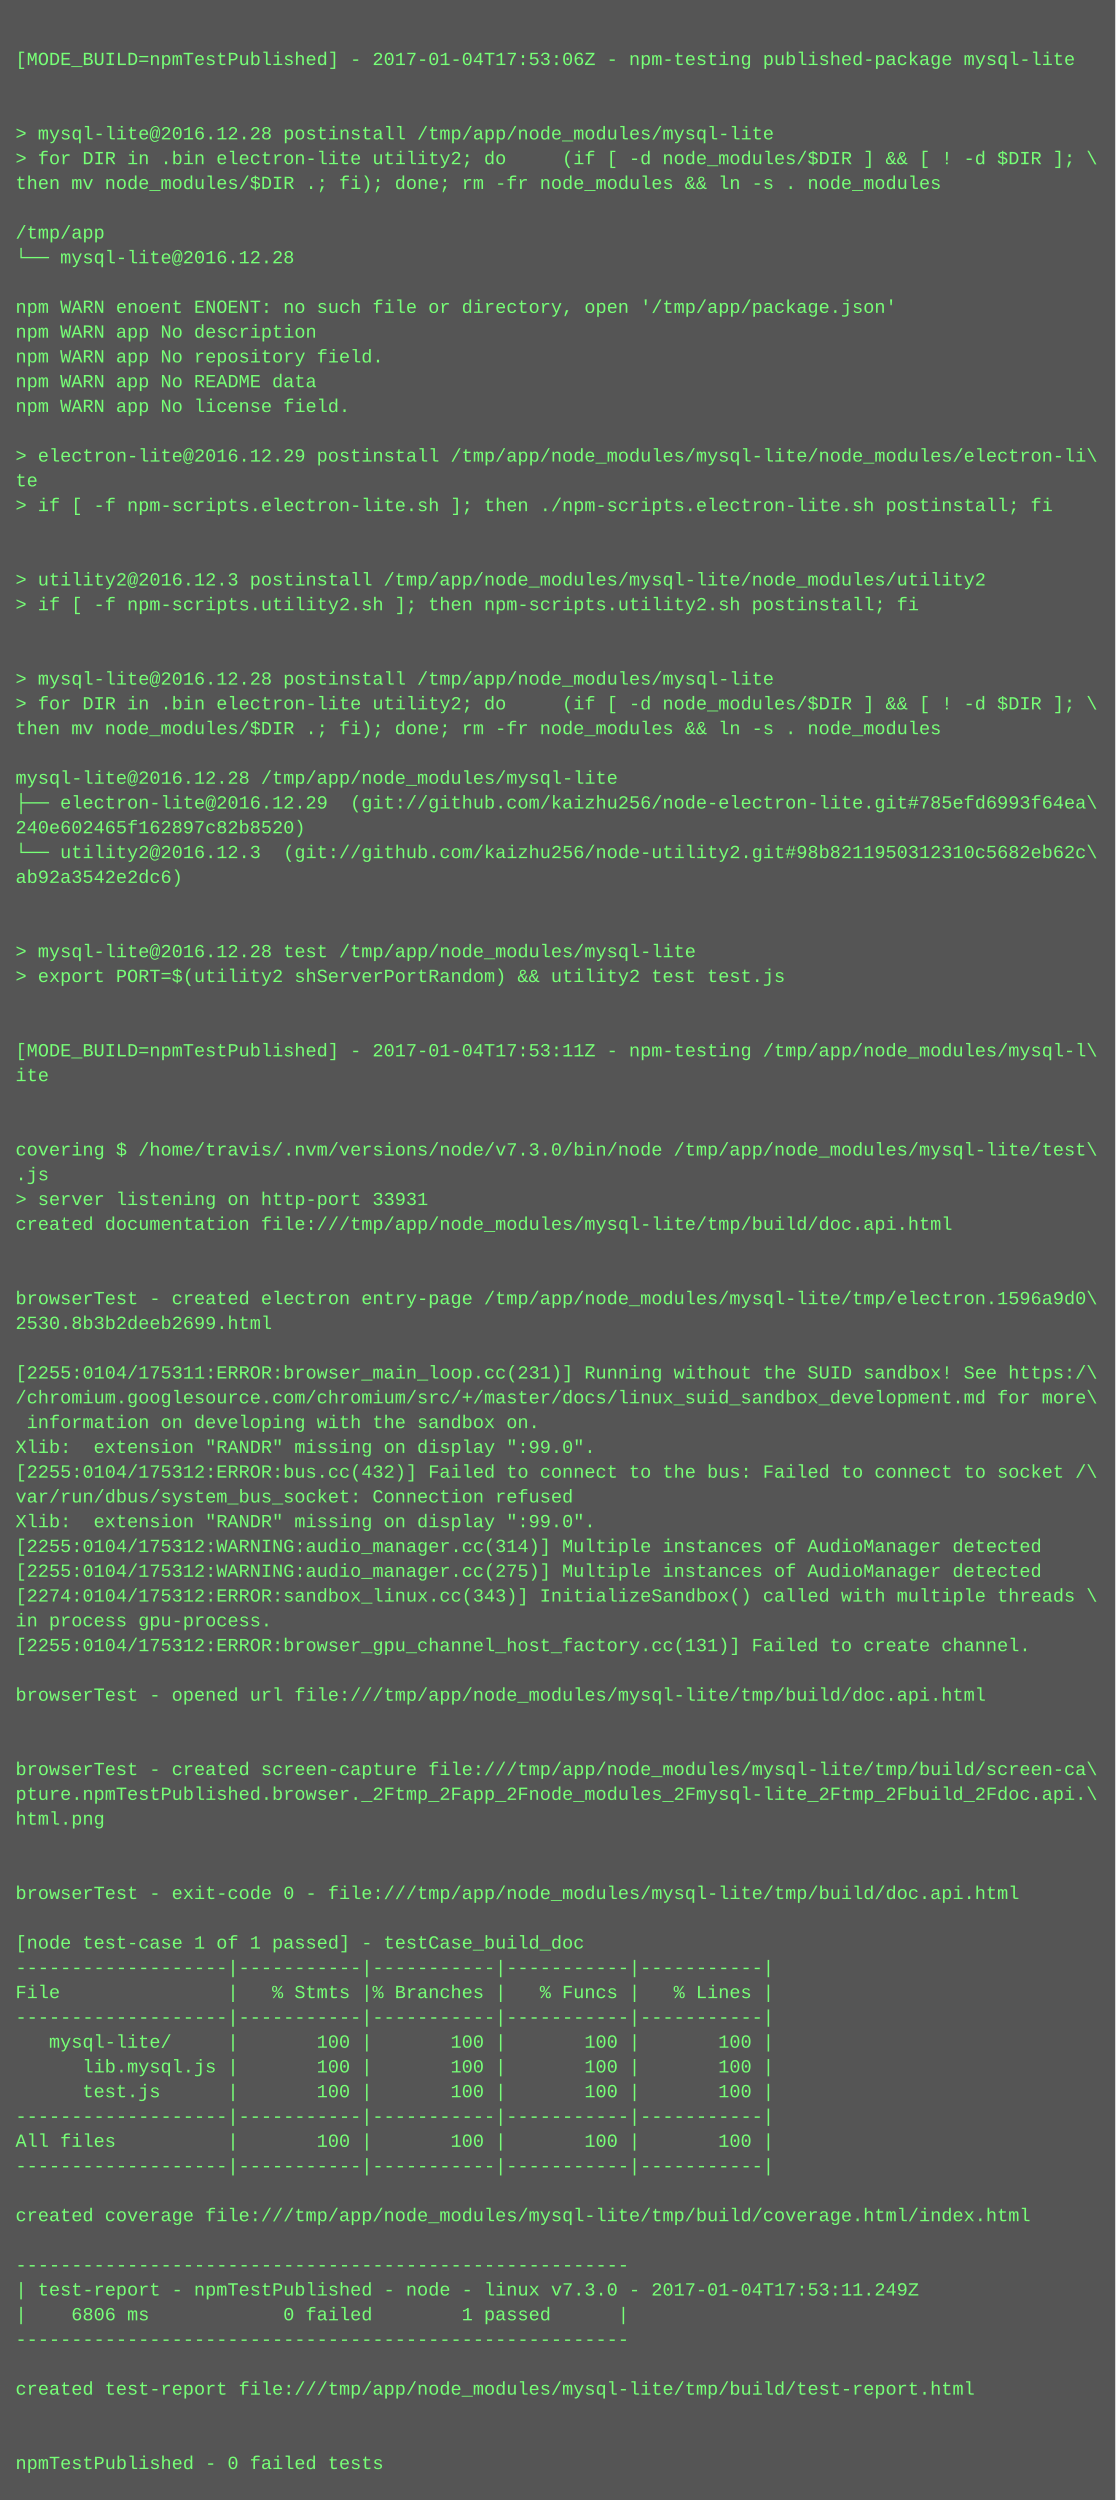
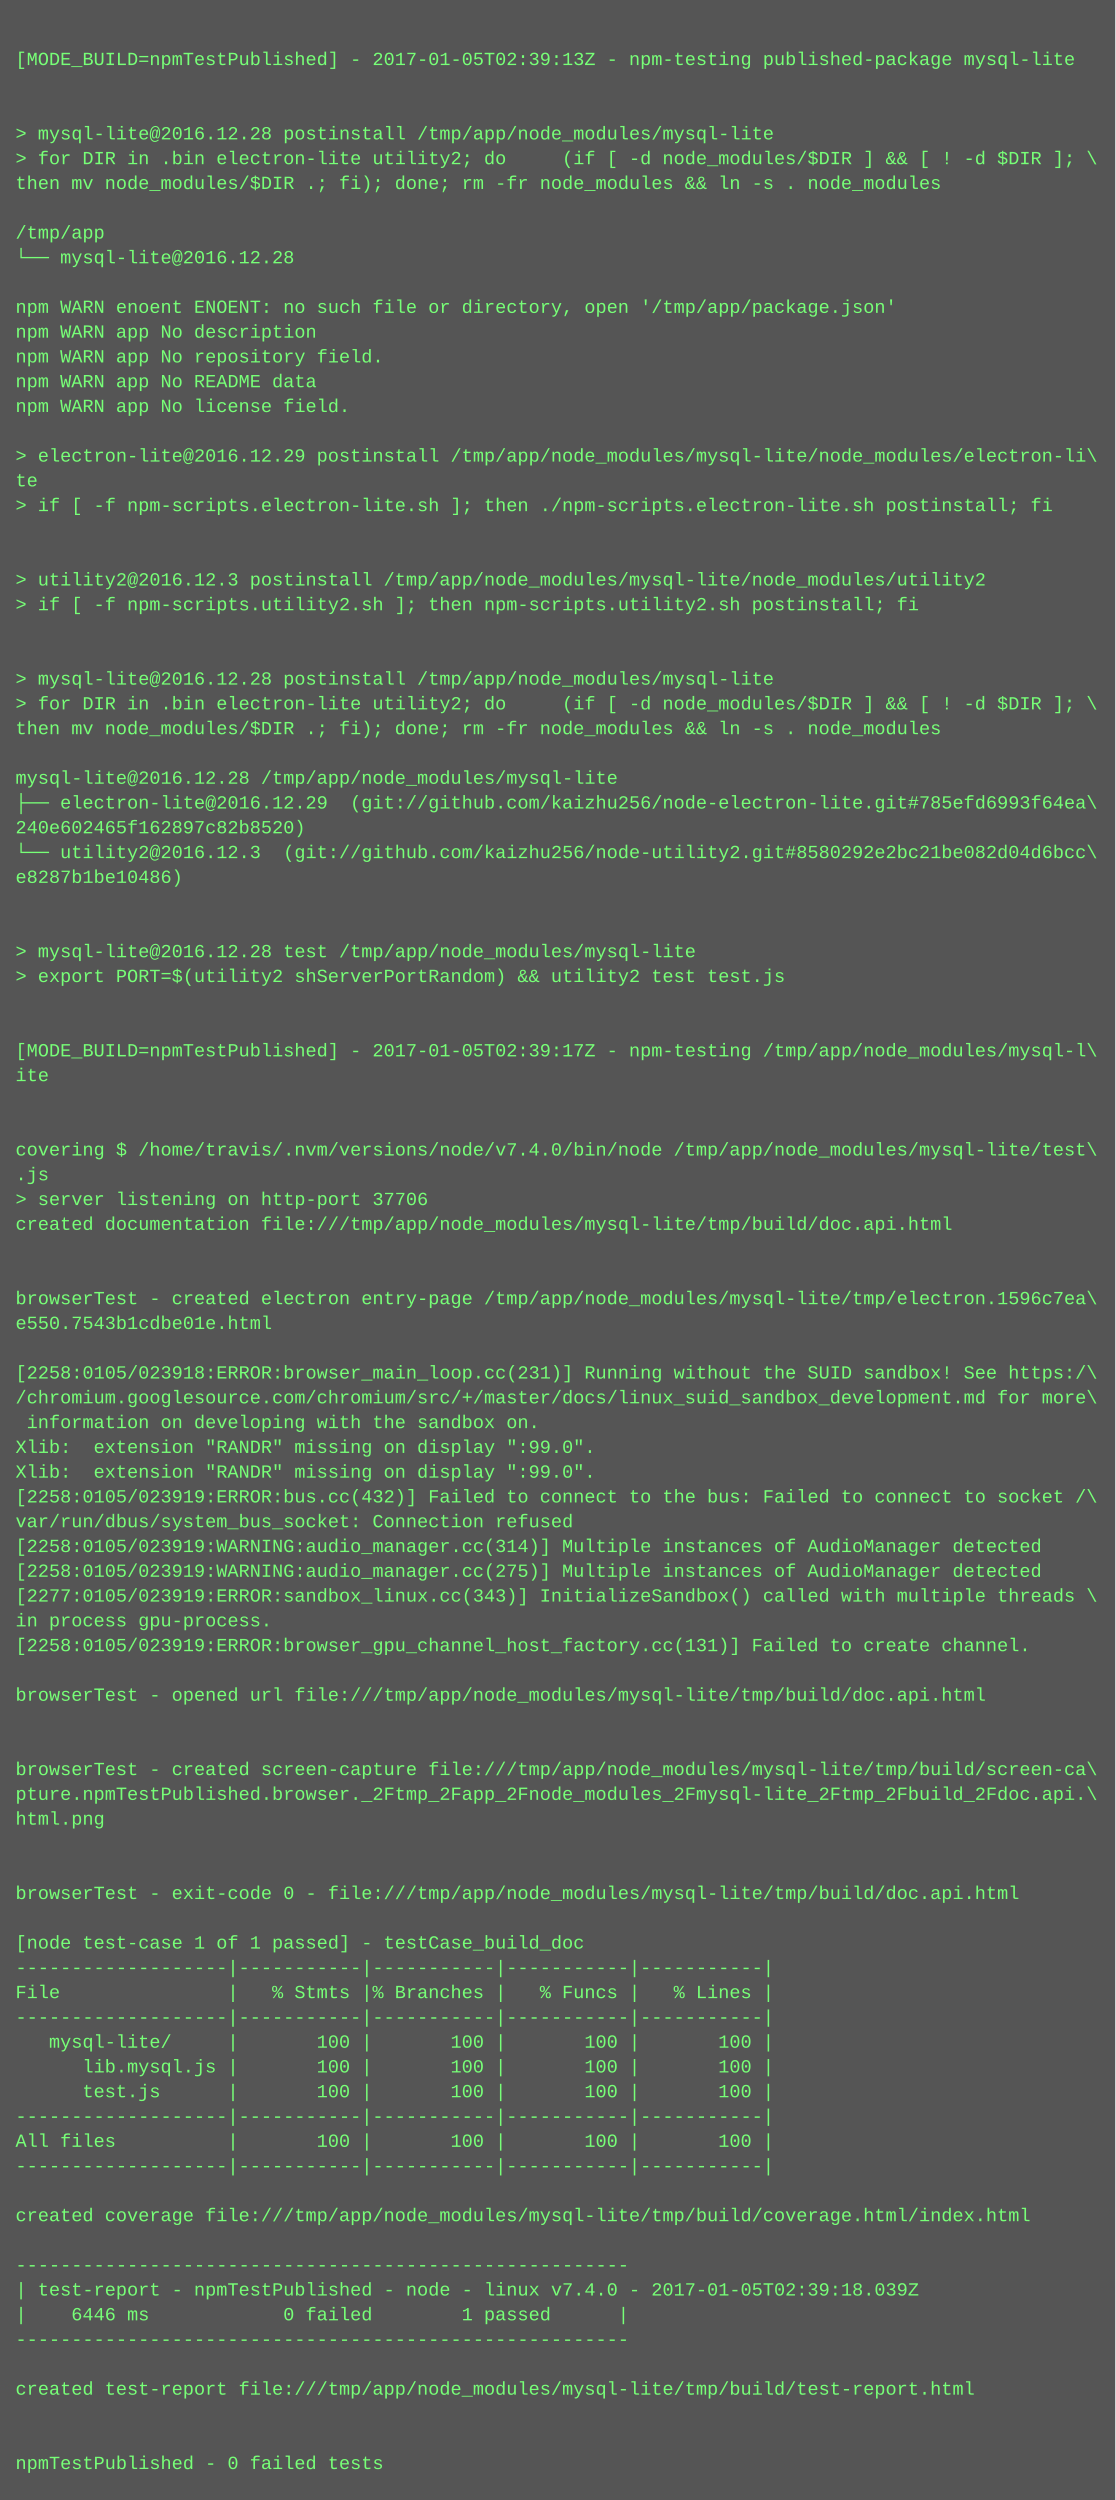
<svg xmlns="http://www.w3.org/2000/svg" height="1614" width="720">
  <rect height="1614" fill="#555" width="720" />
  <text fill="#7f7" font-family="Courier New" font-size="12" xml:space="preserve">
    <tspan x="10" y="26" />
-     <tspan x="10" y="42">[MODE_BUILD=npmTestPublished] - 2017-01-04T17:53:06Z - npm-testing published-package mysql-lite</tspan>
+     <tspan x="10" y="42">[MODE_BUILD=npmTestPublished] - 2017-01-05T02:39:13Z - npm-testing published-package mysql-lite</tspan>
    <tspan x="10" y="58" />
    <tspan x="10" y="74" />
    <tspan x="10" y="90">&gt; mysql-lite@2016.12.28 postinstall /tmp/app/node_modules/mysql-lite</tspan>
    <tspan x="10" y="106">&gt; for DIR in .bin electron-lite utility2; do     (if [ -d node_modules/$DIR ] &amp;&amp; [ ! -d $DIR ]; \</tspan>
    <tspan x="10" y="122">then mv node_modules/$DIR .; fi); done; rm -fr node_modules &amp;&amp; ln -s . node_modules</tspan>
    <tspan x="10" y="138" />
    <tspan x="10" y="154">/tmp/app</tspan>
    <tspan x="10" y="170">└── mysql-lite@2016.12.28 </tspan>
    <tspan x="10" y="186" />
    <tspan x="10" y="202">npm WARN enoent ENOENT: no such file or directory, open '/tmp/app/package.json'</tspan>
    <tspan x="10" y="218">npm WARN app No description</tspan>
    <tspan x="10" y="234">npm WARN app No repository field.</tspan>
    <tspan x="10" y="250">npm WARN app No README data</tspan>
    <tspan x="10" y="266">npm WARN app No license field.</tspan>
    <tspan x="10" y="282" />
    <tspan x="10" y="298">&gt; electron-lite@2016.12.29 postinstall /tmp/app/node_modules/mysql-lite/node_modules/electron-li\</tspan>
    <tspan x="10" y="314">te</tspan>
    <tspan x="10" y="330">&gt; if [ -f npm-scripts.electron-lite.sh ]; then ./npm-scripts.electron-lite.sh postinstall; fi</tspan>
    <tspan x="10" y="346" />
    <tspan x="10" y="362" />
    <tspan x="10" y="378">&gt; utility2@2016.12.3 postinstall /tmp/app/node_modules/mysql-lite/node_modules/utility2</tspan>
    <tspan x="10" y="394">&gt; if [ -f npm-scripts.utility2.sh ]; then npm-scripts.utility2.sh postinstall; fi</tspan>
    <tspan x="10" y="410" />
    <tspan x="10" y="426" />
    <tspan x="10" y="442">&gt; mysql-lite@2016.12.28 postinstall /tmp/app/node_modules/mysql-lite</tspan>
    <tspan x="10" y="458">&gt; for DIR in .bin electron-lite utility2; do     (if [ -d node_modules/$DIR ] &amp;&amp; [ ! -d $DIR ]; \</tspan>
    <tspan x="10" y="474">then mv node_modules/$DIR .; fi); done; rm -fr node_modules &amp;&amp; ln -s . node_modules</tspan>
    <tspan x="10" y="490" />
    <tspan x="10" y="506">mysql-lite@2016.12.28 /tmp/app/node_modules/mysql-lite</tspan>
    <tspan x="10" y="522">├── electron-lite@2016.12.29  (git://github.com/kaizhu256/node-electron-lite.git#785efd6993f64ea\</tspan>
    <tspan x="10" y="538">240e602465f162897c82b8520)</tspan>
-     <tspan x="10" y="554">└── utility2@2016.12.3  (git://github.com/kaizhu256/node-utility2.git#98b8211950312310c5682eb62c\</tspan>
-     <tspan x="10" y="570">ab92a3542e2dc6)</tspan>
+     <tspan x="10" y="554">└── utility2@2016.12.3  (git://github.com/kaizhu256/node-utility2.git#8580292e2bc21be082d04d6bcc\</tspan>
+     <tspan x="10" y="570">e8287b1be10486)</tspan>
    <tspan x="10" y="586" />
    <tspan x="10" y="602" />
    <tspan x="10" y="618">&gt; mysql-lite@2016.12.28 test /tmp/app/node_modules/mysql-lite</tspan>
    <tspan x="10" y="634">&gt; export PORT=$(utility2 shServerPortRandom) &amp;&amp; utility2 test test.js</tspan>
    <tspan x="10" y="650" />
    <tspan x="10" y="666" />
-     <tspan x="10" y="682">[MODE_BUILD=npmTestPublished] - 2017-01-04T17:53:11Z - npm-testing /tmp/app/node_modules/mysql-l\</tspan>
+     <tspan x="10" y="682">[MODE_BUILD=npmTestPublished] - 2017-01-05T02:39:17Z - npm-testing /tmp/app/node_modules/mysql-l\</tspan>
    <tspan x="10" y="698">ite</tspan>
    <tspan x="10" y="714" />
    <tspan x="10" y="730" />
-     <tspan x="10" y="746">covering $ /home/travis/.nvm/versions/node/v7.3.0/bin/node /tmp/app/node_modules/mysql-lite/test\</tspan>
+     <tspan x="10" y="746">covering $ /home/travis/.nvm/versions/node/v7.4.0/bin/node /tmp/app/node_modules/mysql-lite/test\</tspan>
    <tspan x="10" y="762">.js</tspan>
-     <tspan x="10" y="778">&gt; server listening on http-port 33931</tspan>
+     <tspan x="10" y="778">&gt; server listening on http-port 37706</tspan>
    <tspan x="10" y="794">created documentation file:///tmp/app/node_modules/mysql-lite/tmp/build/doc.api.html</tspan>
    <tspan x="10" y="810" />
    <tspan x="10" y="826" />
-     <tspan x="10" y="842">browserTest - created electron entry-page /tmp/app/node_modules/mysql-lite/tmp/electron.1596a9d0\</tspan>
-     <tspan x="10" y="858">2530.8b3b2deeb2699.html</tspan>
+     <tspan x="10" y="842">browserTest - created electron entry-page /tmp/app/node_modules/mysql-lite/tmp/electron.1596c7ea\</tspan>
+     <tspan x="10" y="858">e550.7543b1cdbe01e.html</tspan>
    <tspan x="10" y="874" />
-     <tspan x="10" y="890">[2255:0104/175311:ERROR:browser_main_loop.cc(231)] Running without the SUID sandbox! See https:/\</tspan>
+     <tspan x="10" y="890">[2258:0105/023918:ERROR:browser_main_loop.cc(231)] Running without the SUID sandbox! See https:/\</tspan>
    <tspan x="10" y="906">/chromium.googlesource.com/chromium/src/+/master/docs/linux_suid_sandbox_development.md for more\</tspan>
    <tspan x="10" y="922"> information on developing with the sandbox on.</tspan>
    <tspan x="10" y="938">Xlib:  extension "RANDR" missing on display ":99.0".</tspan>
-     <tspan x="10" y="954">[2255:0104/175312:ERROR:bus.cc(432)] Failed to connect to the bus: Failed to connect to socket /\</tspan>
-     <tspan x="10" y="970">var/run/dbus/system_bus_socket: Connection refused</tspan>
-     <tspan x="10" y="986">Xlib:  extension "RANDR" missing on display ":99.0".</tspan>
-     <tspan x="10" y="1002">[2255:0104/175312:WARNING:audio_manager.cc(314)] Multiple instances of AudioManager detected</tspan>
-     <tspan x="10" y="1018">[2255:0104/175312:WARNING:audio_manager.cc(275)] Multiple instances of AudioManager detected</tspan>
-     <tspan x="10" y="1034">[2274:0104/175312:ERROR:sandbox_linux.cc(343)] InitializeSandbox() called with multiple threads \</tspan>
+     <tspan x="10" y="954">Xlib:  extension "RANDR" missing on display ":99.0".</tspan>
+     <tspan x="10" y="970">[2258:0105/023919:ERROR:bus.cc(432)] Failed to connect to the bus: Failed to connect to socket /\</tspan>
+     <tspan x="10" y="986">var/run/dbus/system_bus_socket: Connection refused</tspan>
+     <tspan x="10" y="1002">[2258:0105/023919:WARNING:audio_manager.cc(314)] Multiple instances of AudioManager detected</tspan>
+     <tspan x="10" y="1018">[2258:0105/023919:WARNING:audio_manager.cc(275)] Multiple instances of AudioManager detected</tspan>
+     <tspan x="10" y="1034">[2277:0105/023919:ERROR:sandbox_linux.cc(343)] InitializeSandbox() called with multiple threads \</tspan>
    <tspan x="10" y="1050">in process gpu-process. </tspan>
-     <tspan x="10" y="1066">[2255:0104/175312:ERROR:browser_gpu_channel_host_factory.cc(131)] Failed to create channel.</tspan>
+     <tspan x="10" y="1066">[2258:0105/023919:ERROR:browser_gpu_channel_host_factory.cc(131)] Failed to create channel.</tspan>
    <tspan x="10" y="1082" />
    <tspan x="10" y="1098">browserTest - opened url file:///tmp/app/node_modules/mysql-lite/tmp/build/doc.api.html</tspan>
    <tspan x="10" y="1114" />
    <tspan x="10" y="1130" />
    <tspan x="10" y="1146">browserTest - created screen-capture file:///tmp/app/node_modules/mysql-lite/tmp/build/screen-ca\</tspan>
    <tspan x="10" y="1162">pture.npmTestPublished.browser._2Ftmp_2Fapp_2Fnode_modules_2Fmysql-lite_2Ftmp_2Fbuild_2Fdoc.api.\</tspan>
    <tspan x="10" y="1178">html.png</tspan>
    <tspan x="10" y="1194" />
    <tspan x="10" y="1210" />
    <tspan x="10" y="1226">browserTest - exit-code 0 - file:///tmp/app/node_modules/mysql-lite/tmp/build/doc.api.html</tspan>
    <tspan x="10" y="1242" />
    <tspan x="10" y="1258">[node test-case 1 of 1 passed] - testCase_build_doc</tspan>
    <tspan x="10" y="1274">-------------------|-----------|-----------|-----------|-----------|</tspan>
    <tspan x="10" y="1290">File               |   % Stmts |% Branches |   % Funcs |   % Lines |</tspan>
    <tspan x="10" y="1306">-------------------|-----------|-----------|-----------|-----------|</tspan>
    <tspan x="10" y="1322">   mysql-lite/     |       100 |       100 |       100 |       100 |</tspan>
    <tspan x="10" y="1338">      lib.mysql.js |       100 |       100 |       100 |       100 |</tspan>
    <tspan x="10" y="1354">      test.js      |       100 |       100 |       100 |       100 |</tspan>
    <tspan x="10" y="1370">-------------------|-----------|-----------|-----------|-----------|</tspan>
    <tspan x="10" y="1386">All files          |       100 |       100 |       100 |       100 |</tspan>
    <tspan x="10" y="1402">-------------------|-----------|-----------|-----------|-----------|</tspan>
    <tspan x="10" y="1418" />
    <tspan x="10" y="1434">created coverage file:///tmp/app/node_modules/mysql-lite/tmp/build/coverage.html/index.html</tspan>
    <tspan x="10" y="1450" />
    <tspan x="10" y="1466">-------------------------------------------------------</tspan>
-     <tspan x="10" y="1482">| test-report - npmTestPublished - node - linux v7.3.0 - 2017-01-04T17:53:11.249Z</tspan>
-     <tspan x="10" y="1498">|    6806 ms            0 failed        1 passed      |</tspan>
+     <tspan x="10" y="1482">| test-report - npmTestPublished - node - linux v7.4.0 - 2017-01-05T02:39:18.039Z</tspan>
+     <tspan x="10" y="1498">|    6446 ms            0 failed        1 passed      |</tspan>
    <tspan x="10" y="1514">-------------------------------------------------------</tspan>
    <tspan x="10" y="1530" />
    <tspan x="10" y="1546">created test-report file:///tmp/app/node_modules/mysql-lite/tmp/build/test-report.html</tspan>
    <tspan x="10" y="1562" />
    <tspan x="10" y="1578" />
    <tspan x="10" y="1594">npmTestPublished - 0 failed tests</tspan>
  </text>
</svg>
